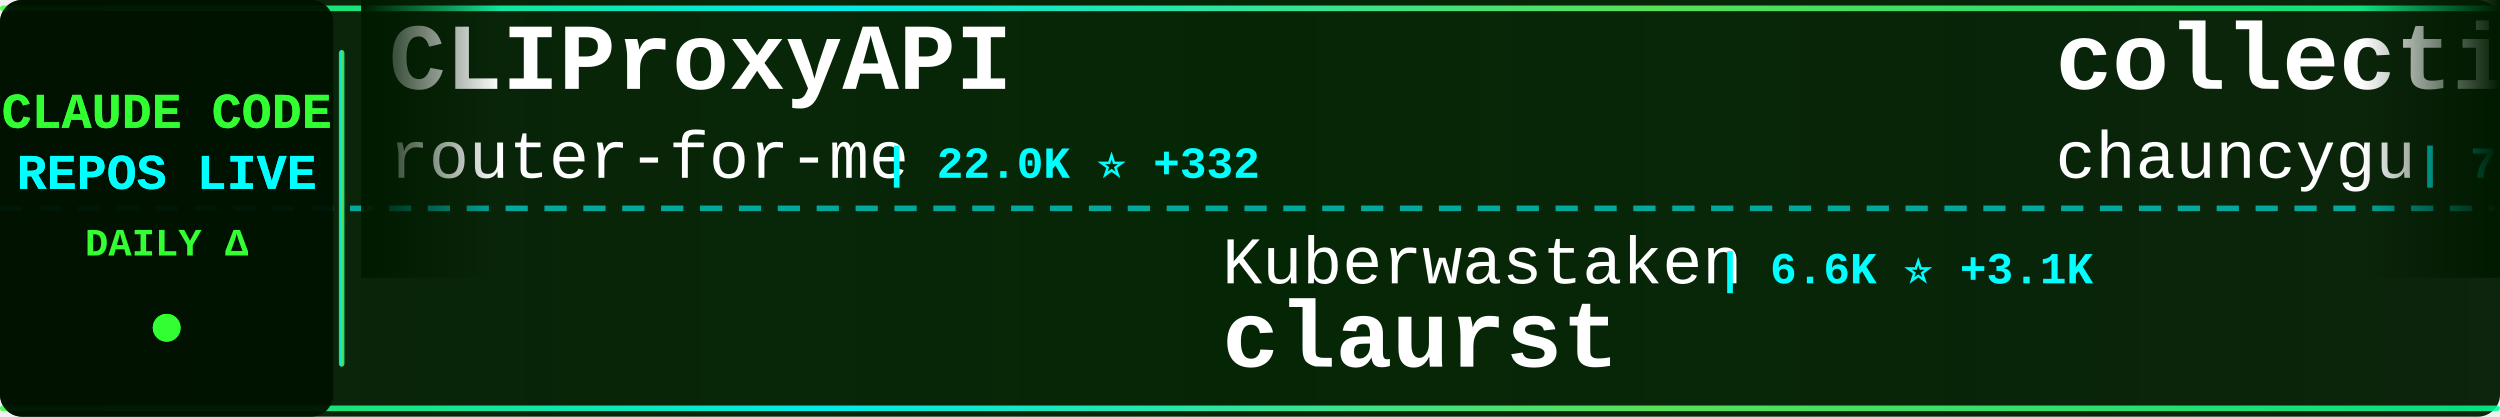
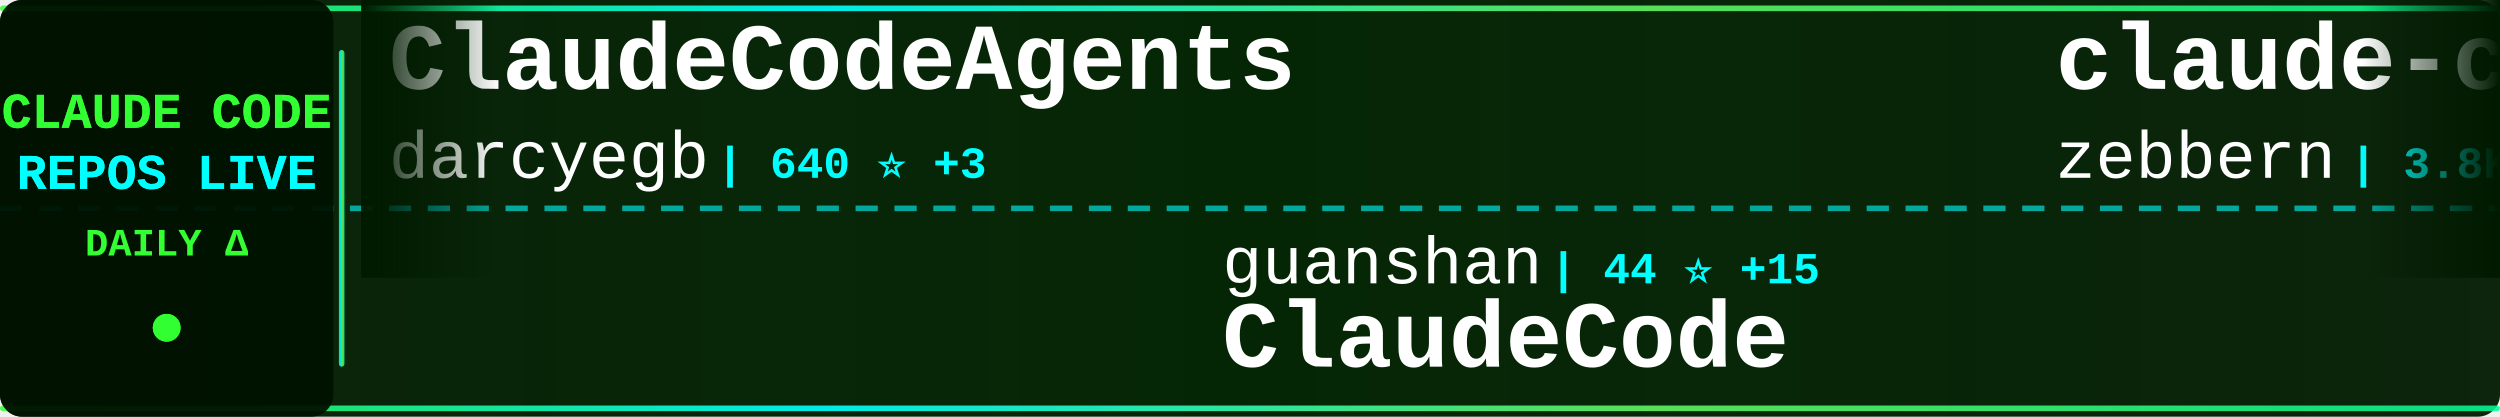
<svg xmlns="http://www.w3.org/2000/svg" width="900" height="150">
  <defs>
    <linearGradient id="tickerBg" x1="0%" y1="0%" x2="100%" y2="0%">
      <stop offset="0%" style="stop-color:#001a00;stop-opacity:0.95" />
      <stop offset="50%" style="stop-color:#002200;stop-opacity:0.98" />
      <stop offset="100%" style="stop-color:#001a00;stop-opacity:0.95" />
    </linearGradient>
    <linearGradient id="borderGrad" x1="0%" y1="0%" x2="100%" y2="0%">
      <stop offset="0%" style="stop-color:#33ff33;stop-opacity:0.85">
        <animate attributeName="stop-opacity" values="0.85;1;0.85" dur="2s" repeatCount="indefinite" />
      </stop>
      <stop offset="33%" style="stop-color:#00ffff;stop-opacity:0.9">
        <animate attributeName="stop-opacity" values="0.9;1;0.9" dur="2.2s" repeatCount="indefinite" />
      </stop>
      <stop offset="66%" style="stop-color:#66ff66;stop-opacity:0.85">
        <animate attributeName="stop-opacity" values="0.85;1;0.85" dur="1.8s" repeatCount="indefinite" />
      </stop>
      <stop offset="100%" style="stop-color:#00ff99;stop-opacity:0.85">
        <animate attributeName="stop-opacity" values="0.85;1;0.85" dur="2s" repeatCount="indefinite" />
      </stop>
    </linearGradient>
    <filter id="textGlow">
      <feGaussianBlur stdDeviation="0.1" result="coloredBlur" />
      <feMerge>
        <feMergeNode in="coloredBlur" />
        <feMergeNode in="SourceGraphic" />
      </feMerge>
    </filter>
    <filter id="metricGlow">
      <feGaussianBlur stdDeviation="0.2" result="coloredBlur" />
      <feMerge>
        <feMergeNode in="coloredBlur" />
        <feMergeNode in="SourceGraphic" />
      </feMerge>
    </filter>
    <linearGradient id="leftFade" x1="0%" y1="0%" x2="100%" y2="0%">
      <stop offset="0%" style="stop-color:#001a00;stop-opacity:1" />
      <stop offset="100%" style="stop-color:#001a00;stop-opacity:0" />
    </linearGradient>
    <linearGradient id="rightFade" x1="0%" y1="0%" x2="100%" y2="0%">
      <stop offset="0%" style="stop-color:#001a00;stop-opacity:0" />
      <stop offset="100%" style="stop-color:#001a00;stop-opacity:1" />
    </linearGradient>
  </defs>
  <rect width="900" height="150" fill="url(#tickerBg)" rx="8" />
  <rect x="0" y="2" width="900" height="2" fill="url(#borderGrad)" rx="1" />
  <rect x="0" y="146" width="900" height="2" fill="url(#borderGrad)" rx="1" />
  <line x1="0" y1="75" x2="900" y2="75" stroke="#00ffff" stroke-width="2" stroke-dasharray="8 6" opacity="0.6" />
  <rect x="0" y="0" width="120" height="150" fill="#001100" opacity="0.95" rx="8" />
  <text x="60" y="46" font-family="'Courier New', monospace" font-size="18" font-weight="bold" fill="#33ff33" text-anchor="middle" filter="url(#textGlow)">
    CLAUDE CODE
  </text>
  <text x="60" y="68" font-family="'Courier New', monospace" font-size="18" font-weight="bold" fill="#00ffff" text-anchor="middle" filter="url(#textGlow)">
    REPOS LIVE
  </text>
  <text x="60" y="92" font-family="'Courier New', monospace" font-size="14" font-weight="bold" fill="#33ff33" text-anchor="middle">
    DAILY Δ
  </text>
  <circle cx="60" cy="118" r="5" fill="#33ff33" filter="url(#metricGlow)">
    <animate attributeName="r" values="4;6;4" dur="1.5s" repeatCount="indefinite" />
    <animate attributeName="opacity" values="0.6;1;0.6" dur="1.5s" repeatCount="indefinite" />
  </circle>
  <rect x="122" y="18" width="2" height="114" fill="url(#borderGrad)" rx="1" />
  <clipPath id="tickerClip">
    <rect x="130" y="0" width="770" height="150" />
  </clipPath>
  <g clip-path="url(#tickerClip)">
    <g id="tickerItems">
      <animateTransform attributeName="transform" attributeType="XML" type="translate" from="0 0" to="-3000 0" dur="54s" repeatCount="indefinite" />
      <g transform="translate(0, 0)">
-         <text x="140" y="32" font-family="'Courier New', monospace" font-size="34" font-weight="bold" fill="#ffffff">CLIProxyAPI</text>
-         <text x="140" y="64" font-family="'Courier New', monospace" font-size="24" font-weight="normal" fill="#ffffff" opacity="1.0">router-for-me</text>
-         <text x="318" y="64" font-family="'Courier New', monospace" font-size="16" font-weight="bold" fill="#00ffff"> | 22.0K ⭐ +332</text>
+         <text x="140" y="32" font-family="'Courier New', monospace" font-size="34" font-weight="bold" fill="#ffffff">ClaudeCodeAgents</text>
+         <text x="140" y="64" font-family="'Courier New', monospace" font-size="24" font-weight="normal" fill="#ffffff" opacity="1.0">darcyegb</text>
+         <text x="258" y="64" font-family="'Courier New', monospace" font-size="16" font-weight="bold" fill="#00ffff"> | 640 ⭐ +3</text>
      </g>
      <g transform="translate(300, 0)">
-         <text x="140" y="102" font-family="'Courier New', monospace" font-size="24" font-weight="normal" fill="#ffffff" opacity="1.0">Kuberwastaken</text>
-         <text x="318" y="102" font-family="'Courier New', monospace" font-size="16" font-weight="bold" fill="#00ffff"> | 6.6K ⭐ +3.1K</text>
-         <text x="140" y="132" font-family="'Courier New', monospace" font-size="34" font-weight="bold" fill="#ffffff">claurst</text>
+         <text x="140" y="102" font-family="'Courier New', monospace" font-size="24" font-weight="normal" fill="#ffffff" opacity="1.0">guanshan</text>
+         <text x="258" y="102" font-family="'Courier New', monospace" font-size="16" font-weight="bold" fill="#00ffff"> | 44 ⭐ +15</text>
+         <text x="140" y="132" font-family="'Courier New', monospace" font-size="34" font-weight="bold" fill="#ffffff">ClaudeCode</text>
      </g>
      <g transform="translate(600, 0)">
-         <text x="140" y="32" font-family="'Courier New', monospace" font-size="34" font-weight="bold" fill="#ffffff">collection-claude-code-s...</text>
-         <text x="140" y="64" font-family="'Courier New', monospace" font-size="24" font-weight="normal" fill="#ffffff" opacity="1.0">chauncygu</text>
-         <text x="270" y="64" font-family="'Courier New', monospace" font-size="16" font-weight="bold" fill="#00ffff"> | 704 ⭐ +645</text>
+         <text x="140" y="32" font-family="'Courier New', monospace" font-size="34" font-weight="bold" fill="#ffffff">claude-code-guide</text>
+         <text x="140" y="64" font-family="'Courier New', monospace" font-size="24" font-weight="normal" fill="#ffffff" opacity="1.0">zebbern</text>
+         <text x="246" y="64" font-family="'Courier New', monospace" font-size="16" font-weight="bold" fill="#00ffff"> | 3.8K ⭐ +10</text>
      </g>
      <g transform="translate(900, 0)">
-         <text x="140" y="102" font-family="'Courier New', monospace" font-size="24" font-weight="normal" fill="#ffffff" opacity="1.0">hangsman</text>
-         <text x="258" y="102" font-family="'Courier New', monospace" font-size="16" font-weight="bold" fill="#00ffff"> | 625 ⭐ +190</text>
-         <text x="140" y="132" font-family="'Courier New', monospace" font-size="34" font-weight="bold" fill="#ffffff">claude-code-source</text>
+         <text x="140" y="102" font-family="'Courier New', monospace" font-size="24" font-weight="normal" fill="#ffffff" opacity="1.0">fuergaosi233</text>
+         <text x="306" y="102" font-family="'Courier New', monospace" font-size="16" font-weight="bold" fill="#00ffff"> | 2.3K ⭐ +11</text>
+         <text x="140" y="132" font-family="'Courier New', monospace" font-size="34" font-weight="bold" fill="#ffffff">claude-code-proxy</text>
      </g>
      <g transform="translate(1200, 0)">
-         <text x="140" y="32" font-family="'Courier New', monospace" font-size="34" font-weight="bold" fill="#ffffff">claude-code-sub-agents</text>
-         <text x="140" y="64" font-family="'Courier New', monospace" font-size="24" font-weight="normal" fill="#ffffff" opacity="1.0">lst97</text>
-         <text x="222" y="64" font-family="'Courier New', monospace" font-size="16" font-weight="bold" fill="#00ffff"> | 1.5K ⭐ +5</text>
+         <text x="140" y="32" font-family="'Courier New', monospace" font-size="34" font-weight="bold" fill="#ffffff">claude-code-action</text>
+         <text x="140" y="64" font-family="'Courier New', monospace" font-size="24" font-weight="normal" fill="#ffffff" opacity="1.0">anthropics</text>
+         <text x="282" y="64" font-family="'Courier New', monospace" font-size="16" font-weight="bold" fill="#00ffff"> | 6.8K ⭐ +35</text>
      </g>
      <g transform="translate(1500, 0)">
-         <text x="140" y="102" font-family="'Courier New', monospace" font-size="24" font-weight="normal" fill="#ffffff" opacity="1.0">anthropics</text>
-         <text x="282" y="102" font-family="'Courier New', monospace" font-size="16" font-weight="bold" fill="#00ffff"> | 15.7K ⭐ +130</text>
-         <text x="140" y="132" font-family="'Courier New', monospace" font-size="34" font-weight="bold" fill="#ffffff">claude-plugins-official</text>
+         <text x="140" y="102" font-family="'Courier New', monospace" font-size="24" font-weight="normal" fill="#ffffff" opacity="1.0">NanmiCoder</text>
+         <text x="282" y="102" font-family="'Courier New', monospace" font-size="16" font-weight="bold" fill="#00ffff"> | 3.5K ⭐ +2.1K</text>
+         <text x="140" y="132" font-family="'Courier New', monospace" font-size="34" font-weight="bold" fill="#ffffff">claude-code-haha</text>
      </g>
      <g transform="translate(1800, 0)">
-         <text x="140" y="32" font-family="'Courier New', monospace" font-size="34" font-weight="bold" fill="#ffffff">claude-code</text>
-         <text x="140" y="64" font-family="'Courier New', monospace" font-size="24" font-weight="normal" fill="#ffffff" opacity="1.0">yasasbanukaofficial</text>
-         <text x="390" y="64" font-family="'Courier New', monospace" font-size="16" font-weight="bold" fill="#00ffff"> | 267 ⭐ +265</text>
+         <text x="140" y="32" font-family="'Courier New', monospace" font-size="34" font-weight="bold" fill="#ffffff">claude-code-sourcemap</text>
+         <text x="140" y="64" font-family="'Courier New', monospace" font-size="24" font-weight="normal" fill="#ffffff" opacity="1.0">Hyper66666</text>
+         <text x="282" y="64" font-family="'Courier New', monospace" font-size="16" font-weight="bold" fill="#00ffff"> | 180 ⭐ +27</text>
      </g>
      <g transform="translate(2100, 0)">
-         <text x="140" y="102" font-family="'Courier New', monospace" font-size="24" font-weight="normal" fill="#ffffff" opacity="1.0">leaked-claude-code</text>
-         <text x="378" y="102" font-family="'Courier New', monospace" font-size="16" font-weight="bold" fill="#00ffff"> | 470 ⭐ +299</text>
-         <text x="140" y="132" font-family="'Courier New', monospace" font-size="34" font-weight="bold" fill="#ffffff">leaked-claude-code</text>
+         <text x="140" y="102" font-family="'Courier New', monospace" font-size="24" font-weight="normal" fill="#ffffff" opacity="1.0">mehmoodosman</text>
+         <text x="306" y="102" font-family="'Courier New', monospace" font-size="16" font-weight="bold" fill="#00ffff"> | 100 ⭐ +25</text>
+         <text x="140" y="132" font-family="'Courier New', monospace" font-size="34" font-weight="bold" fill="#ffffff">claude-code</text>
      </g>
      <g transform="translate(2400, 0)">
-         <text x="140" y="32" font-family="'Courier New', monospace" font-size="34" font-weight="bold" fill="#ffffff">claude-code-config</text>
-         <text x="140" y="64" font-family="'Courier New', monospace" font-size="24" font-weight="normal" fill="#ffffff" opacity="1.0">trailofbits</text>
-         <text x="294" y="64" font-family="'Courier New', monospace" font-size="16" font-weight="bold" fill="#00ffff"> | 1.7K ⭐ +13</text>
+         <text x="140" y="32" font-family="'Courier New', monospace" font-size="34" font-weight="bold" fill="#ffffff">claude_code_bridge</text>
+         <text x="140" y="64" font-family="'Courier New', monospace" font-size="24" font-weight="normal" fill="#ffffff" opacity="1.0">bfly123</text>
+         <text x="246" y="64" font-family="'Courier New', monospace" font-size="16" font-weight="bold" fill="#00ffff"> | 2.0K ⭐ +23</text>
      </g>
      <g transform="translate(2700, 0)">
-         <text x="140" y="102" font-family="'Courier New', monospace" font-size="24" font-weight="normal" fill="#ffffff" opacity="1.0">nishimoto265</text>
-         <text x="306" y="102" font-family="'Courier New', monospace" font-size="16" font-weight="bold" fill="#00ffff"> | 495 ⭐</text>
-         <text x="140" y="132" font-family="'Courier New', monospace" font-size="34" font-weight="bold" fill="#ffffff">Claude-Code-Communicatio...</text>
+         <text x="140" y="102" font-family="'Courier New', monospace" font-size="24" font-weight="normal" fill="#ffffff" opacity="1.0">Cranot</text>
+         <text x="234" y="102" font-family="'Courier New', monospace" font-size="16" font-weight="bold" fill="#00ffff"> | 2.6K ⭐ +8</text>
+         <text x="140" y="132" font-family="'Courier New', monospace" font-size="34" font-weight="bold" fill="#ffffff">claude-code-guide</text>
      </g>
      <g transform="translate(3000, 0)">
-         <text x="140" y="32" font-family="'Courier New', monospace" font-size="34" font-weight="bold" fill="#ffffff">CLIProxyAPI</text>
-         <text x="140" y="64" font-family="'Courier New', monospace" font-size="24" font-weight="normal" fill="#ffffff" opacity="1.0">router-for-me</text>
-         <text x="318" y="64" font-family="'Courier New', monospace" font-size="16" font-weight="bold" fill="#00ffff"> | 22.0K ⭐ +332</text>
+         <text x="140" y="32" font-family="'Courier New', monospace" font-size="34" font-weight="bold" fill="#ffffff">ClaudeCodeAgents</text>
+         <text x="140" y="64" font-family="'Courier New', monospace" font-size="24" font-weight="normal" fill="#ffffff" opacity="1.0">darcyegb</text>
+         <text x="258" y="64" font-family="'Courier New', monospace" font-size="16" font-weight="bold" fill="#00ffff"> | 640 ⭐ +3</text>
      </g>
      <g transform="translate(3300, 0)">
-         <text x="140" y="102" font-family="'Courier New', monospace" font-size="24" font-weight="normal" fill="#ffffff" opacity="1.0">Kuberwastaken</text>
-         <text x="318" y="102" font-family="'Courier New', monospace" font-size="16" font-weight="bold" fill="#00ffff"> | 6.6K ⭐ +3.1K</text>
-         <text x="140" y="132" font-family="'Courier New', monospace" font-size="34" font-weight="bold" fill="#ffffff">claurst</text>
+         <text x="140" y="102" font-family="'Courier New', monospace" font-size="24" font-weight="normal" fill="#ffffff" opacity="1.0">guanshan</text>
+         <text x="258" y="102" font-family="'Courier New', monospace" font-size="16" font-weight="bold" fill="#00ffff"> | 44 ⭐ +15</text>
+         <text x="140" y="132" font-family="'Courier New', monospace" font-size="34" font-weight="bold" fill="#ffffff">ClaudeCode</text>
      </g>
      <g transform="translate(3600, 0)">
-         <text x="140" y="32" font-family="'Courier New', monospace" font-size="34" font-weight="bold" fill="#ffffff">collection-claude-code-s...</text>
-         <text x="140" y="64" font-family="'Courier New', monospace" font-size="24" font-weight="normal" fill="#ffffff" opacity="1.0">chauncygu</text>
-         <text x="270" y="64" font-family="'Courier New', monospace" font-size="16" font-weight="bold" fill="#00ffff"> | 704 ⭐ +645</text>
+         <text x="140" y="32" font-family="'Courier New', monospace" font-size="34" font-weight="bold" fill="#ffffff">claude-code-guide</text>
+         <text x="140" y="64" font-family="'Courier New', monospace" font-size="24" font-weight="normal" fill="#ffffff" opacity="1.0">zebbern</text>
+         <text x="246" y="64" font-family="'Courier New', monospace" font-size="16" font-weight="bold" fill="#00ffff"> | 3.8K ⭐ +10</text>
      </g>
      <g transform="translate(3900, 0)">
-         <text x="140" y="102" font-family="'Courier New', monospace" font-size="24" font-weight="normal" fill="#ffffff" opacity="1.0">hangsman</text>
-         <text x="258" y="102" font-family="'Courier New', monospace" font-size="16" font-weight="bold" fill="#00ffff"> | 625 ⭐ +190</text>
-         <text x="140" y="132" font-family="'Courier New', monospace" font-size="34" font-weight="bold" fill="#ffffff">claude-code-source</text>
+         <text x="140" y="102" font-family="'Courier New', monospace" font-size="24" font-weight="normal" fill="#ffffff" opacity="1.0">fuergaosi233</text>
+         <text x="306" y="102" font-family="'Courier New', monospace" font-size="16" font-weight="bold" fill="#00ffff"> | 2.3K ⭐ +11</text>
+         <text x="140" y="132" font-family="'Courier New', monospace" font-size="34" font-weight="bold" fill="#ffffff">claude-code-proxy</text>
      </g>
    </g>
  </g>
  <rect x="130" y="0" width="50" height="100" fill="url(#leftFade)" />
  <rect x="850" y="0" width="50" height="100" fill="url(#rightFade)" />
</svg>
